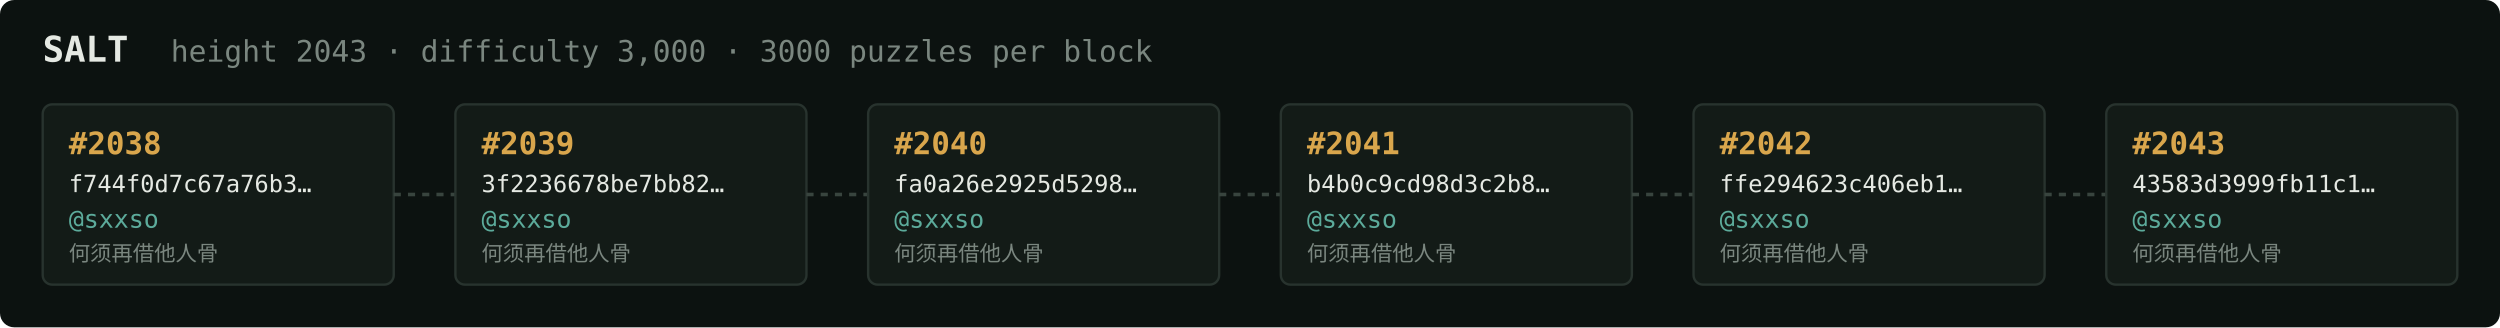
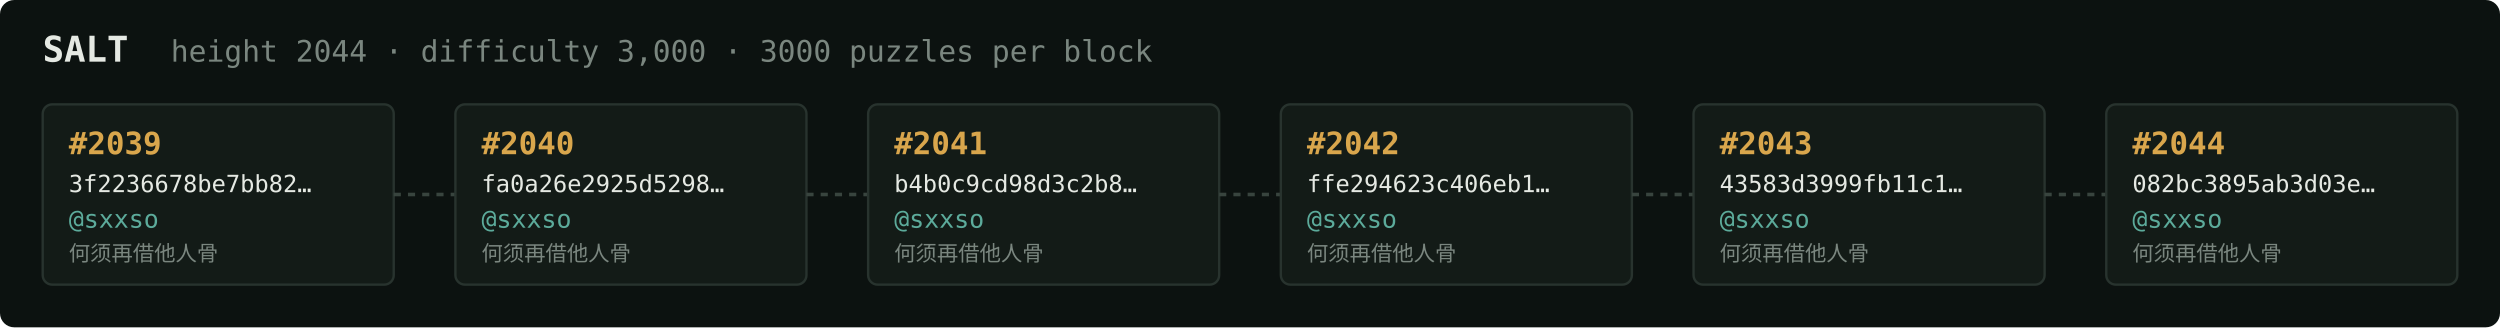
<svg xmlns="http://www.w3.org/2000/svg" width="1054" height="138" viewBox="0 0 1054 138" font-family="ui-monospace,SFMono-Regular,Menlo,monospace">
  <rect fill="#0c1210" width="1054" height="138" rx="6" />
  <text x="18" y="26" fill="#e5e9e3" font-size="15" font-weight="700">SALT</text>
-   <text x="72" y="26" fill="#7a867f" font-size="12.5">height 2043 · difficulty 3,000 · 3000 puzzles per block</text>
+   <text x="72" y="26" fill="#7a867f" font-size="12.5">height 2044 · difficulty 3,000 · 3000 puzzles per block</text>
  <rect x="18" y="44" width="148" height="76" rx="4" fill="#131b17" stroke="#28332e" stroke-width="1" />
-   <text x="29" y="65" fill="#d9a64c" font-size="13" font-weight="700">#2038</text>
-   <text x="29" y="81" fill="#e5e9e3" font-size="10">f744f0d7c67a76b3…</text>
+   <text x="29" y="65" fill="#d9a64c" font-size="13" font-weight="700">#2039</text>
+   <text x="29" y="81" fill="#e5e9e3" font-size="10">3f2236678be7bb82…</text>
  <text x="29" y="96" fill="#5cab9b" font-size="10.5">@sxxso</text>
  <text x="29" y="110" fill="#7a867f" font-size="9">何须再借他人骨</text>
  <line x1="166" y1="82.0" x2="192" y2="82.0" stroke="#38443e" stroke-width="1.5" stroke-dasharray="3 3" />
  <rect x="192" y="44" width="148" height="76" rx="4" fill="#131b17" stroke="#28332e" stroke-width="1" />
-   <text x="203" y="65" fill="#d9a64c" font-size="13" font-weight="700">#2039</text>
-   <text x="203" y="81" fill="#e5e9e3" font-size="10">3f2236678be7bb82…</text>
+   <text x="203" y="65" fill="#d9a64c" font-size="13" font-weight="700">#2040</text>
+   <text x="203" y="81" fill="#e5e9e3" font-size="10">fa0a26e2925d5298…</text>
  <text x="203" y="96" fill="#5cab9b" font-size="10.5">@sxxso</text>
  <text x="203" y="110" fill="#7a867f" font-size="9">何须再借他人骨</text>
  <line x1="340" y1="82.0" x2="366" y2="82.0" stroke="#38443e" stroke-width="1.5" stroke-dasharray="3 3" />
  <rect x="366" y="44" width="148" height="76" rx="4" fill="#131b17" stroke="#28332e" stroke-width="1" />
-   <text x="377" y="65" fill="#d9a64c" font-size="13" font-weight="700">#2040</text>
-   <text x="377" y="81" fill="#e5e9e3" font-size="10">fa0a26e2925d5298…</text>
+   <text x="377" y="65" fill="#d9a64c" font-size="13" font-weight="700">#2041</text>
+   <text x="377" y="81" fill="#e5e9e3" font-size="10">b4b0c9cd98d3c2b8…</text>
  <text x="377" y="96" fill="#5cab9b" font-size="10.5">@sxxso</text>
  <text x="377" y="110" fill="#7a867f" font-size="9">何须再借他人骨</text>
  <line x1="514" y1="82.0" x2="540" y2="82.0" stroke="#38443e" stroke-width="1.5" stroke-dasharray="3 3" />
  <rect x="540" y="44" width="148" height="76" rx="4" fill="#131b17" stroke="#28332e" stroke-width="1" />
-   <text x="551" y="65" fill="#d9a64c" font-size="13" font-weight="700">#2041</text>
-   <text x="551" y="81" fill="#e5e9e3" font-size="10">b4b0c9cd98d3c2b8…</text>
+   <text x="551" y="65" fill="#d9a64c" font-size="13" font-weight="700">#2042</text>
+   <text x="551" y="81" fill="#e5e9e3" font-size="10">ffe294623c406eb1…</text>
  <text x="551" y="96" fill="#5cab9b" font-size="10.5">@sxxso</text>
  <text x="551" y="110" fill="#7a867f" font-size="9">何须再借他人骨</text>
  <line x1="688" y1="82.0" x2="714" y2="82.0" stroke="#38443e" stroke-width="1.5" stroke-dasharray="3 3" />
  <rect x="714" y="44" width="148" height="76" rx="4" fill="#131b17" stroke="#28332e" stroke-width="1" />
-   <text x="725" y="65" fill="#d9a64c" font-size="13" font-weight="700">#2042</text>
-   <text x="725" y="81" fill="#e5e9e3" font-size="10">ffe294623c406eb1…</text>
+   <text x="725" y="65" fill="#d9a64c" font-size="13" font-weight="700">#2043</text>
+   <text x="725" y="81" fill="#e5e9e3" font-size="10">43583d3999fb11c1…</text>
  <text x="725" y="96" fill="#5cab9b" font-size="10.5">@sxxso</text>
  <text x="725" y="110" fill="#7a867f" font-size="9">何须再借他人骨</text>
  <line x1="862" y1="82.0" x2="888" y2="82.0" stroke="#38443e" stroke-width="1.5" stroke-dasharray="3 3" />
  <rect x="888" y="44" width="148" height="76" rx="4" fill="#131b17" stroke="#28332e" stroke-width="1" />
-   <text x="899" y="65" fill="#d9a64c" font-size="13" font-weight="700">#2043</text>
-   <text x="899" y="81" fill="#e5e9e3" font-size="10">43583d3999fb11c1…</text>
+   <text x="899" y="65" fill="#d9a64c" font-size="13" font-weight="700">#2044</text>
+   <text x="899" y="81" fill="#e5e9e3" font-size="10">082bc3895ab3d03e…</text>
  <text x="899" y="96" fill="#5cab9b" font-size="10.5">@sxxso</text>
  <text x="899" y="110" fill="#7a867f" font-size="9">何须再借他人骨</text>
</svg>
